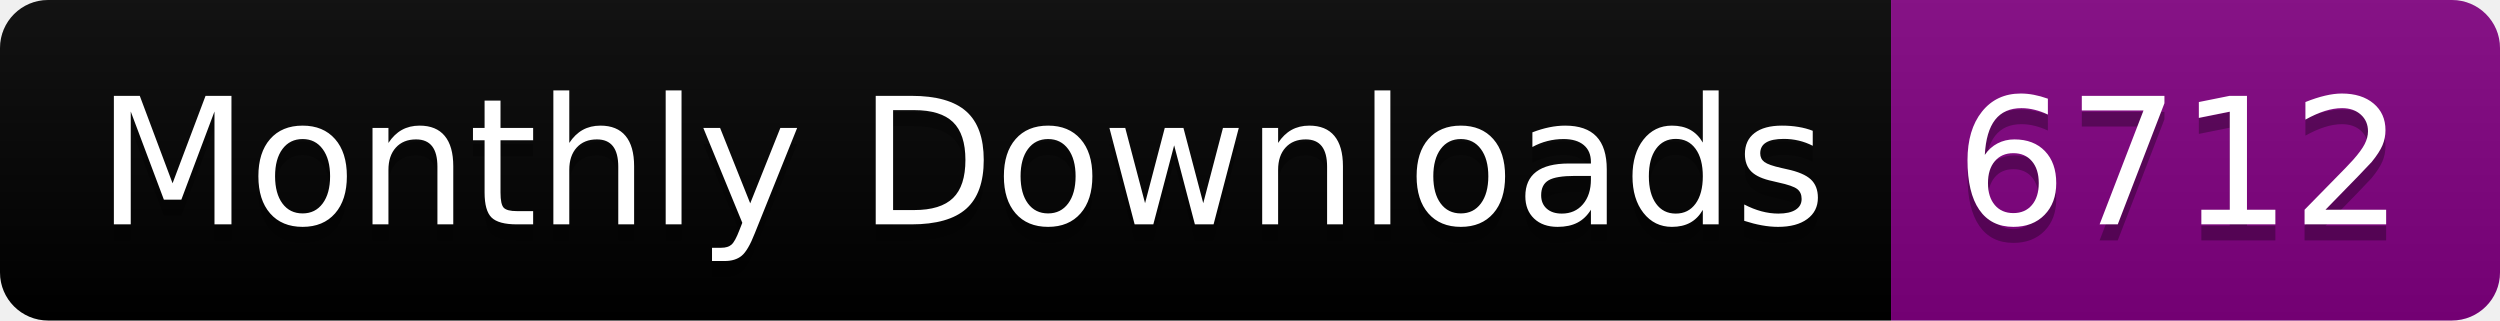
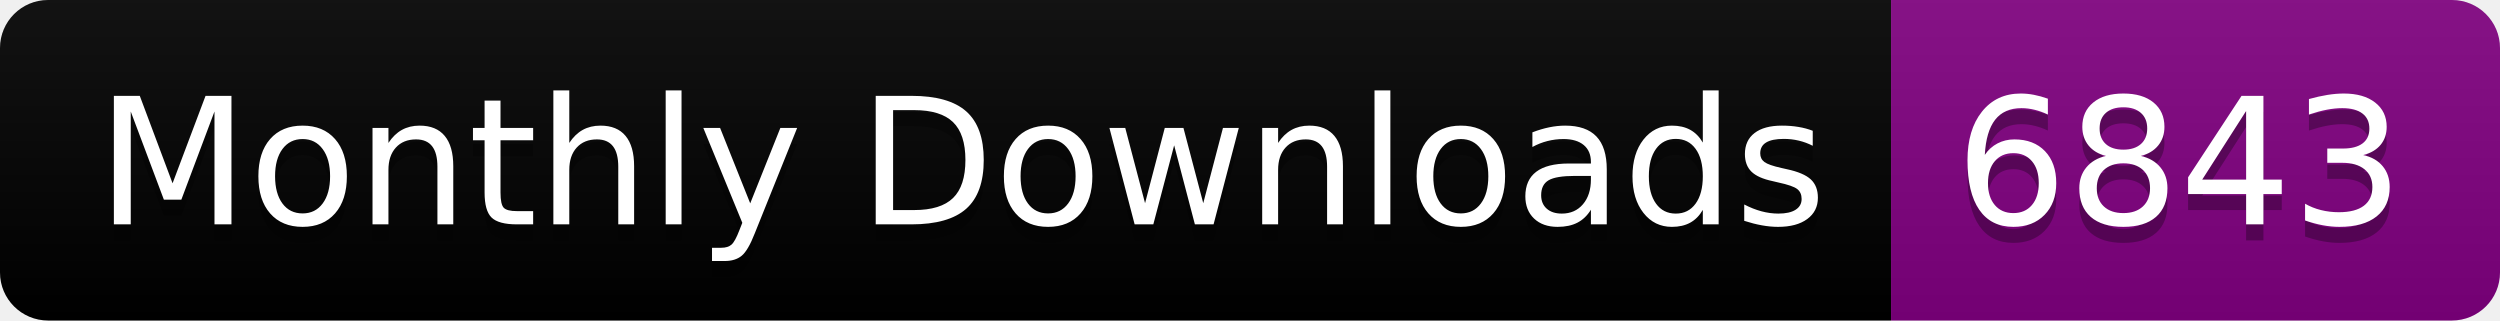
<svg xmlns="http://www.w3.org/2000/svg" width="156.0" height="20">
  <linearGradient id="smooth" x2="0" y2="100%">
    <stop offset="0" stop-color="#bbb" stop-opacity=".1" />
    <stop offset="1" stop-opacity=".1" />
  </linearGradient>
  <clipPath id="round">
    <rect width="156.0" height="20" rx="3" fill="#fff" />
  </clipPath>
  <g clip-path="url(#round)">
    <rect width="118.0" height="20" fill="black" />
    <rect x="118.0" width="38.0" height="20" fill="purple" />
    <rect width="156.0" height="20" fill="url(#smooth)" />
  </g>
  <g fill="#fff" text-anchor="middle" font-family="DejaVu Sans,Verdana,Geneva,sans-serif" font-size="110">
    <text x="600.0" y="150" fill="#010101" fill-opacity=".3" transform="scale(0.1)" textLength="1080.0" lengthAdjust="spacing">Monthly Downloads</text>
    <text x="600.0" y="140" transform="scale(0.1)" textLength="1080.0" lengthAdjust="spacing">Monthly Downloads</text>
-     <text x="1360.0" y="150" fill="#010101" fill-opacity=".3" transform="scale(0.1)" textLength="280.0" lengthAdjust="spacing">6712</text>
-     <text x="1360.0" y="140" transform="scale(0.1)" textLength="280.0" lengthAdjust="spacing">6712</text>
+     <text x="1360.0" y="150" fill="#010101" fill-opacity=".3" transform="scale(0.1)" textLength="280.0" lengthAdjust="spacing">6843</text>
+     <text x="1360.0" y="140" transform="scale(0.1)" textLength="280.0" lengthAdjust="spacing">6843</text>
  </g>
</svg>
